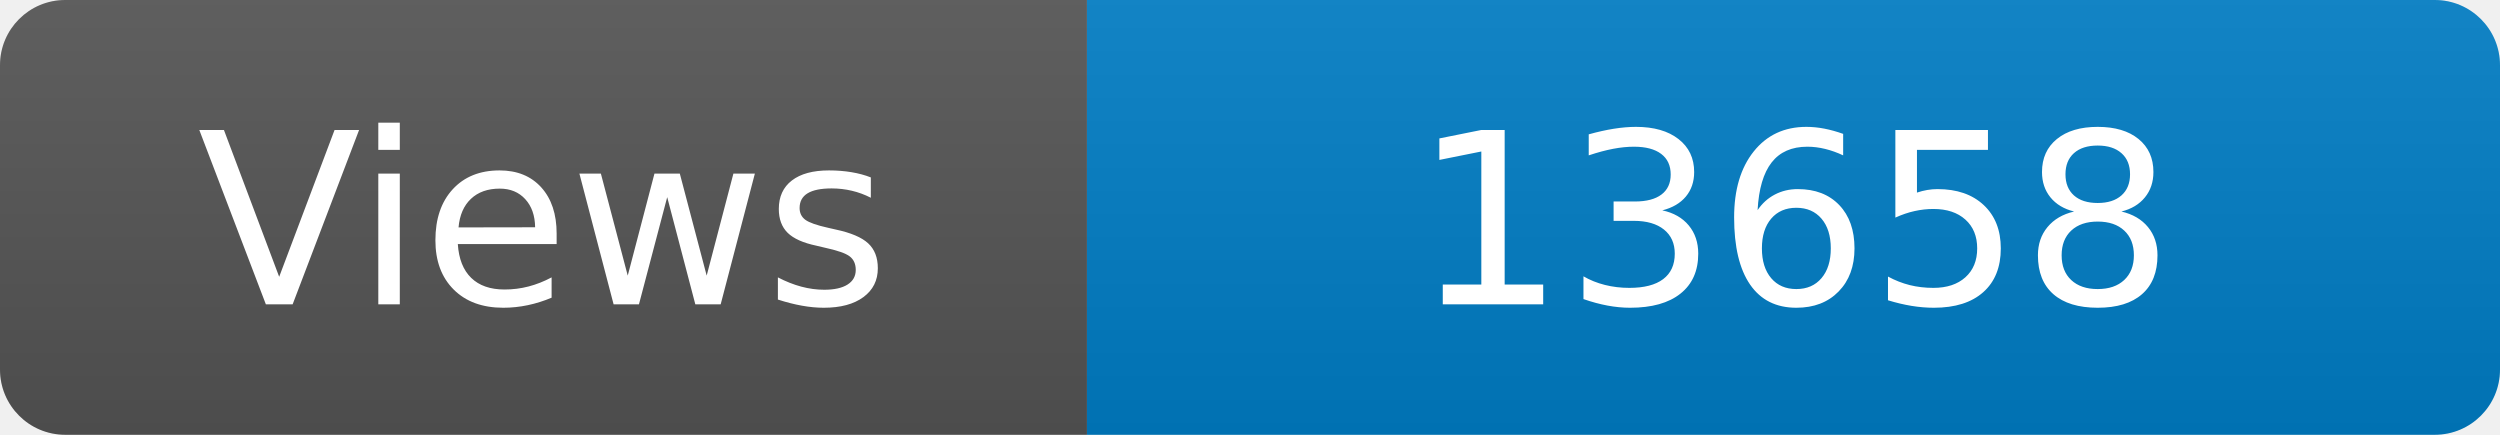
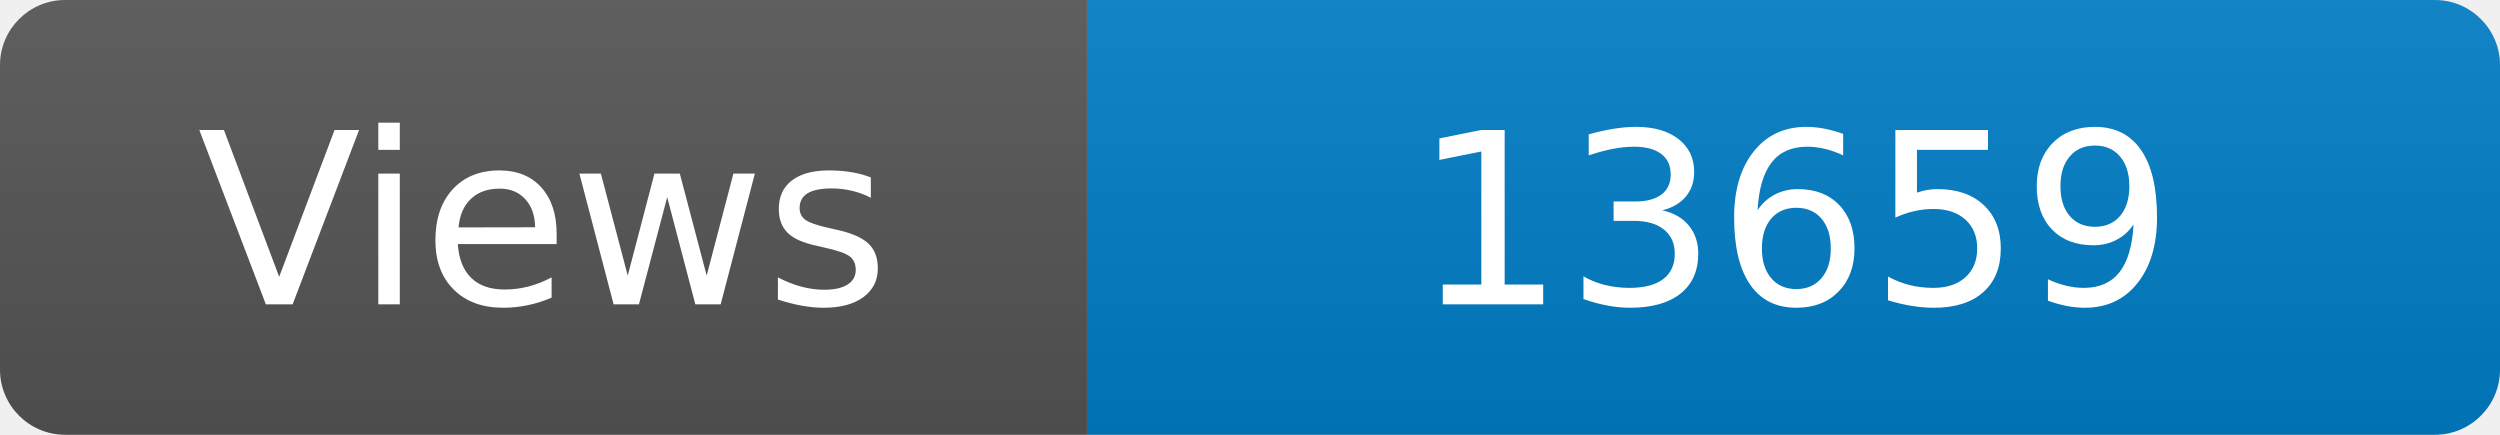
<svg xmlns="http://www.w3.org/2000/svg" width="115" height="20" role="img" aria-label="Maintained?: yes">
  <linearGradient id="s" x2="0" y2="100%">
    <stop offset="0" stop-color="#bbb" stop-opacity=".1" />
    <stop offset="1" stop-opacity=".1" />
  </linearGradient>
  <clipPath id="r">
    <rect width="115" height="20" rx="3" fill="#fff" />
  </clipPath>
  <g clip-path="url(#r)">
    <rect width="50" height="20" fill="#555" />
    <rect x="50" width="160" height="20" fill="#007ec6" />
    <rect width="115" height="20" fill="url(#s)" />
  </g>
  <g fill="#fff" text-anchor="middle" font-family="Verdana,Geneva,DejaVu Sans,sans-serif" font-size="110">
    <text x="250" y="140" transform="scale(.1)" fill="#fff">Views</text>
-     <text x="825" y="140" transform="scale(.1)" fill="#fff">13658</text>
+     <text x="825" y="140" transform="scale(.1)" fill="#fff">13659</text>
  </g>
</svg>
